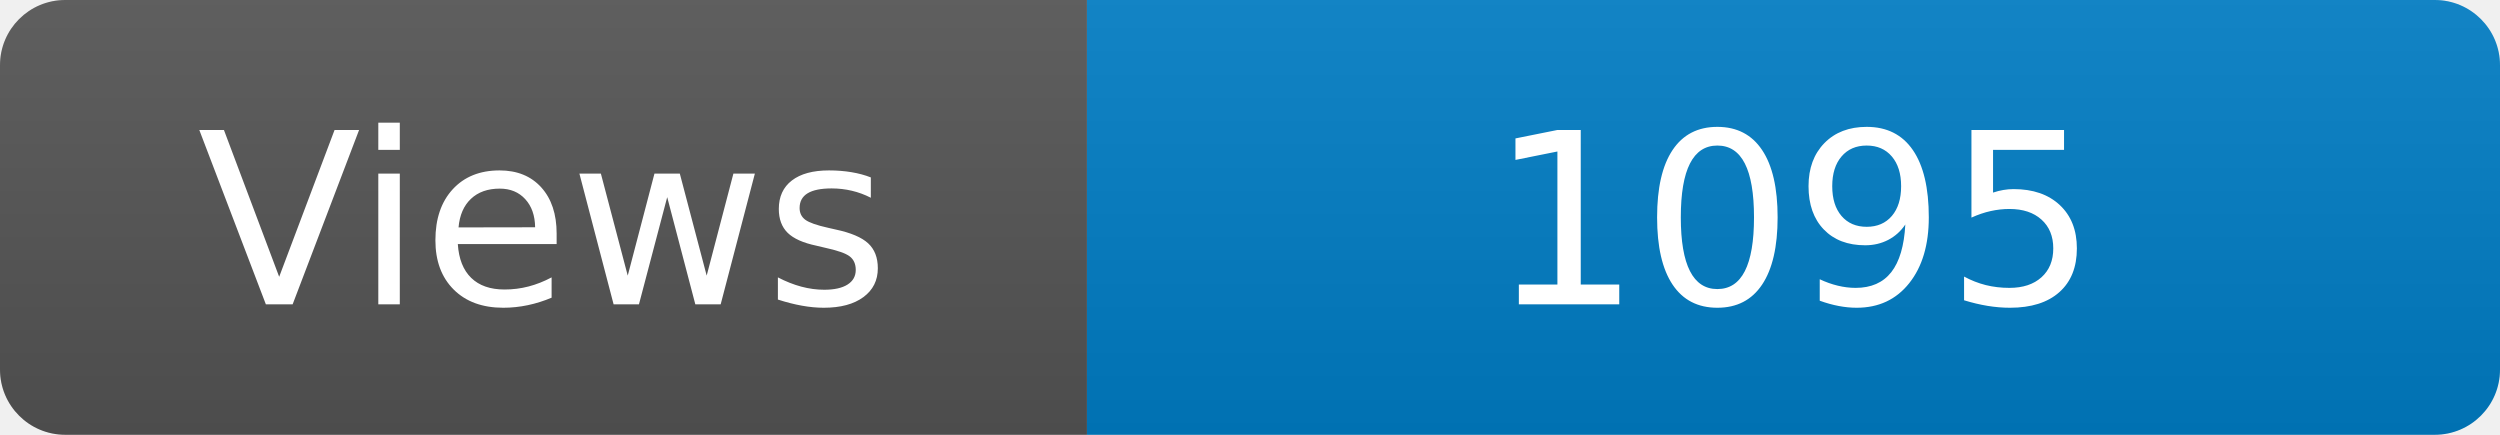
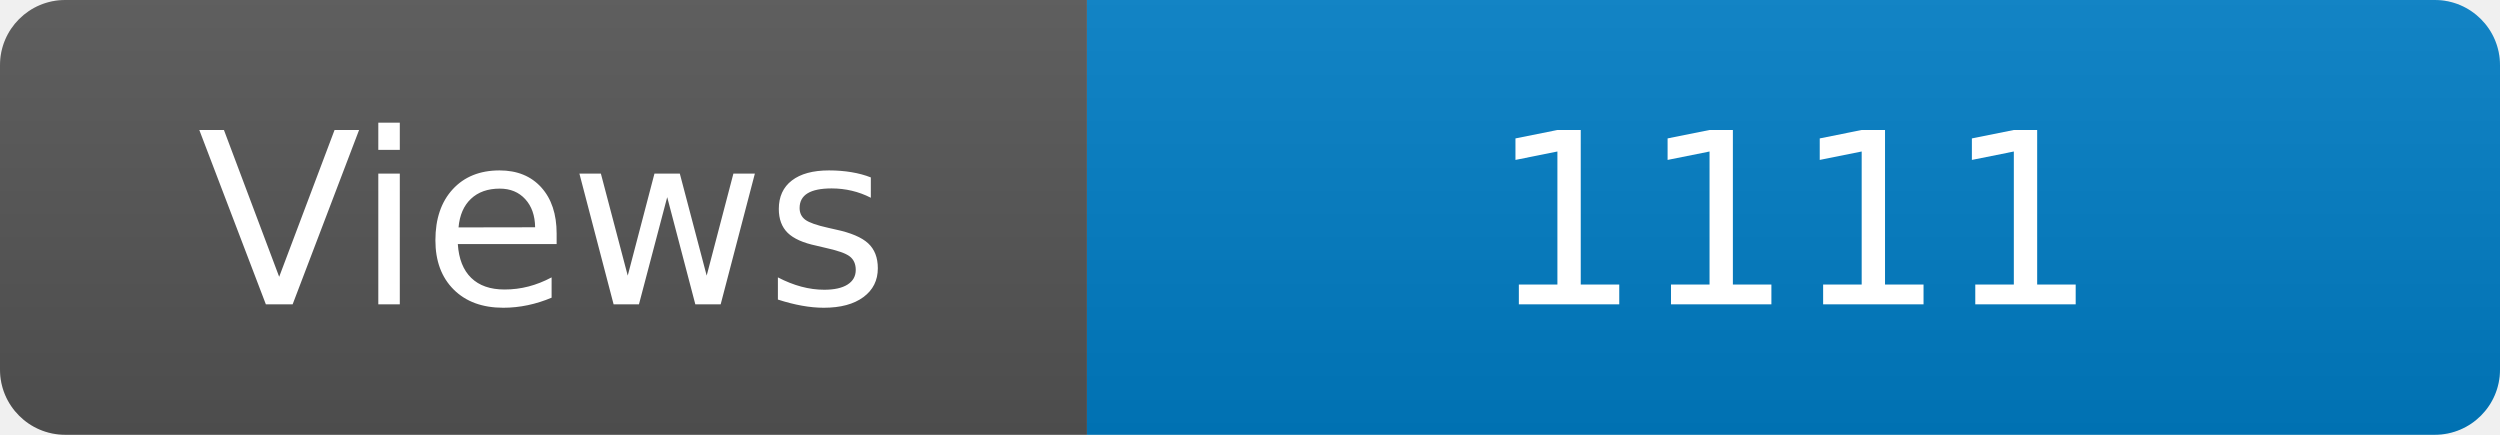
<svg xmlns="http://www.w3.org/2000/svg" width="115" height="20" role="img" aria-label="Maintained?: yes">
  <linearGradient id="s" x2="0" y2="100%">
    <stop offset="0" stop-color="#bbb" stop-opacity=".1" />
    <stop offset="1" stop-opacity=".1" />
  </linearGradient>
  <clipPath id="r">
    <rect width="115" height="20" rx="3" fill="#fff" />
  </clipPath>
  <g clip-path="url(#r)">
    <rect width="50" height="20" fill="#555" />
    <rect x="50" width="160" height="20" fill="#007ec6" />
    <rect width="115" height="20" fill="url(#s)" />
  </g>
  <g fill="#fff" text-anchor="middle" font-family="Verdana,Geneva,DejaVu Sans,sans-serif" font-size="110">
    <text x="250" y="140" transform="scale(.1)" fill="#fff">Views</text>
-     <text x="825" y="140" transform="scale(.1)" fill="#fff">1095</text>
+     <text x="825" y="140" transform="scale(.1)" fill="#fff">1111</text>
  </g>
</svg>
